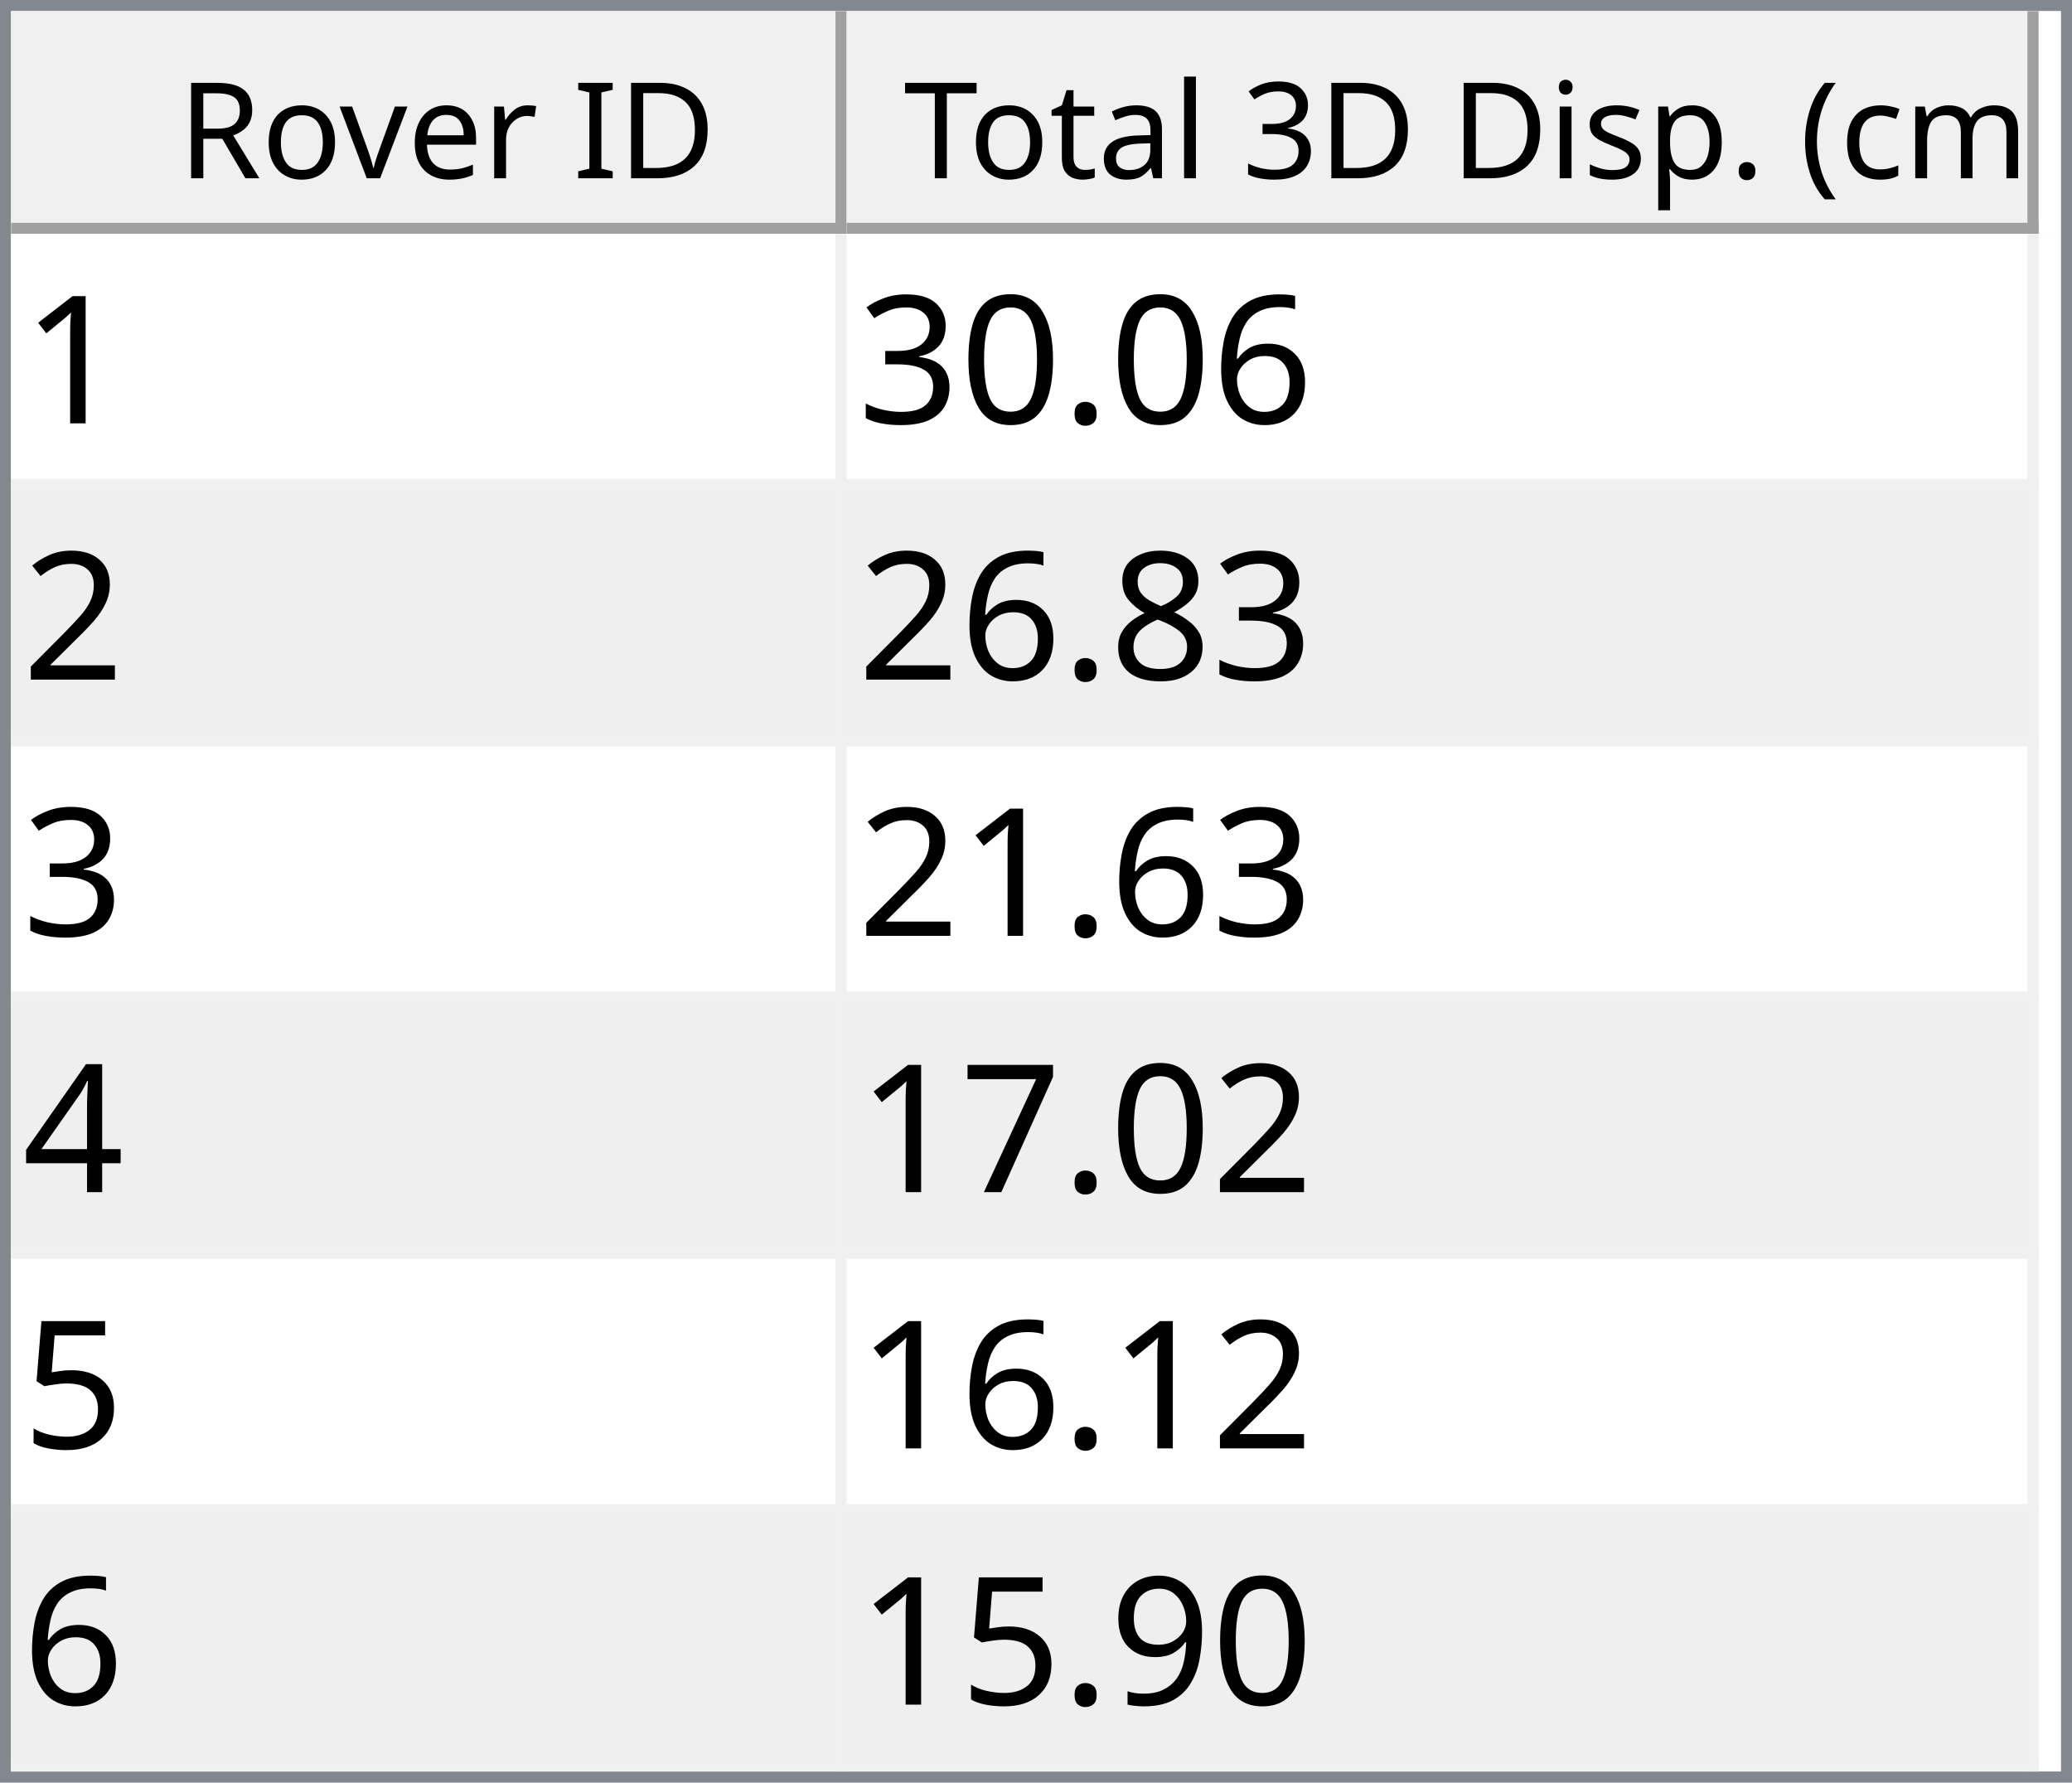
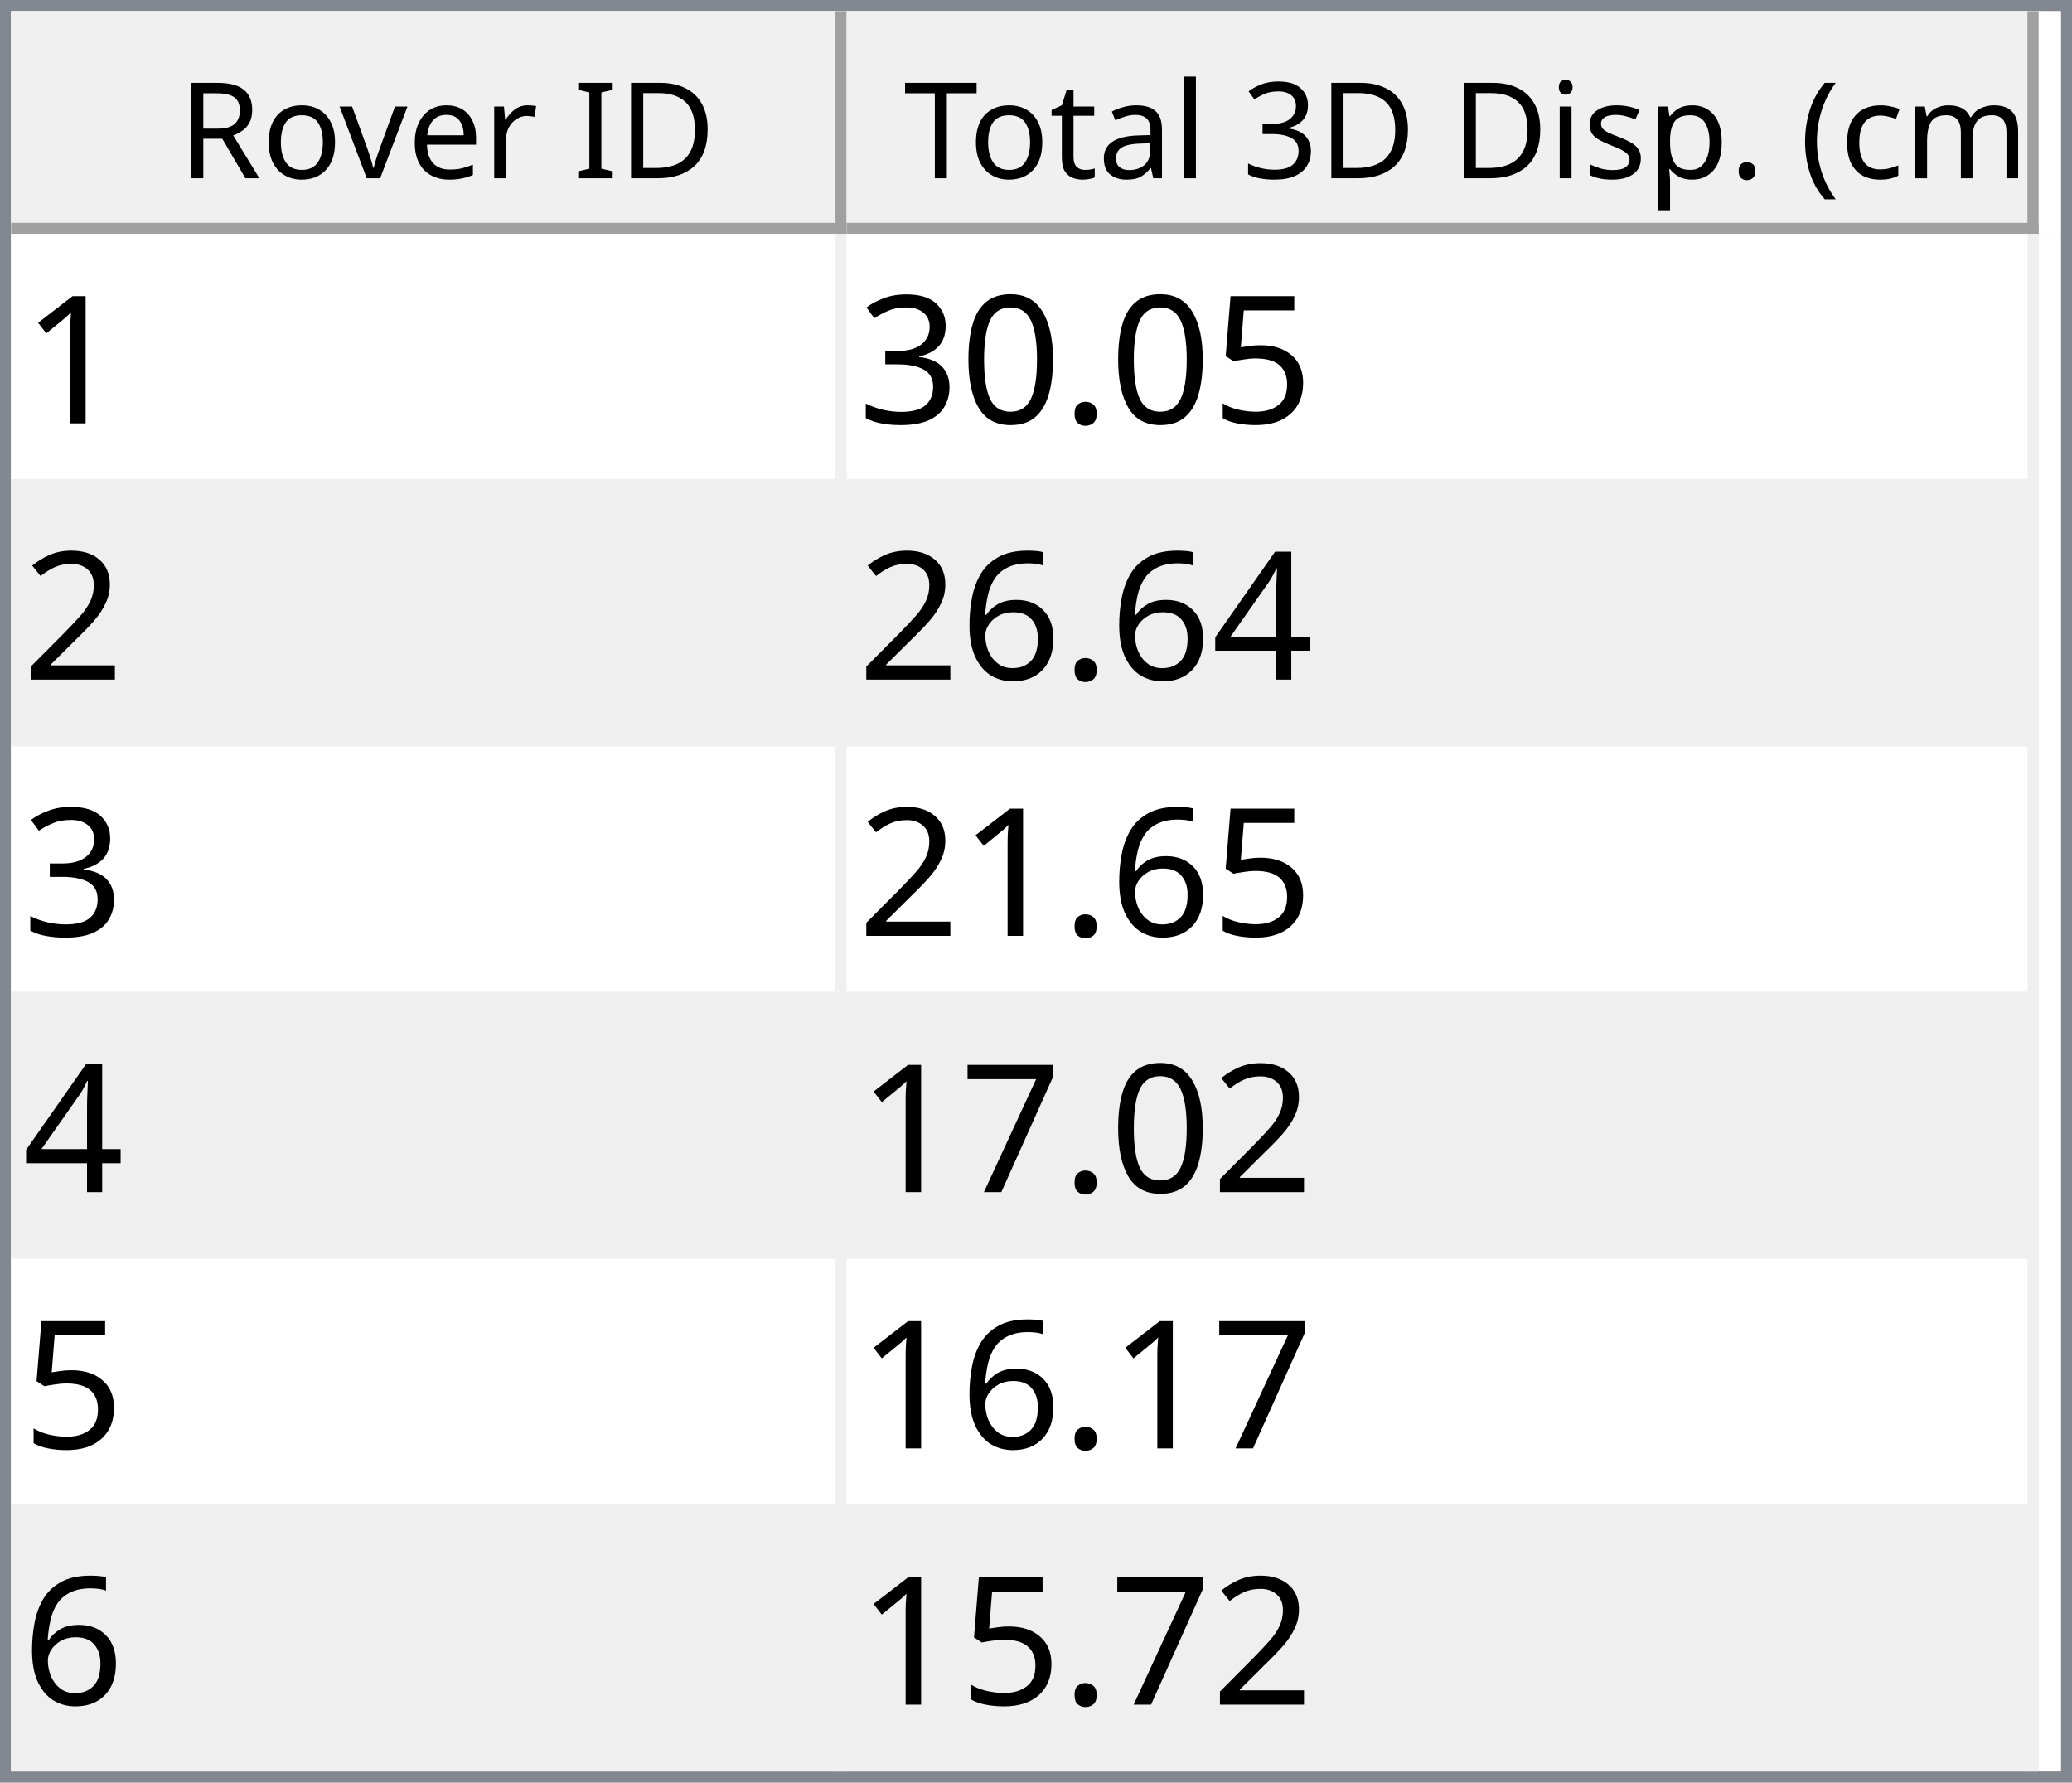
<svg xmlns="http://www.w3.org/2000/svg" style="fill-opacity:1; color-rendering:auto; color-interpolation:auto; text-rendering:auto; stroke:black; stroke-linecap:square; stroke-miterlimit:10; shape-rendering:auto; stroke-opacity:1; fill:black; stroke-dasharray:none; font-weight:normal; stroke-width:1; font-family:'Dialog'; font-style:normal; stroke-linejoin:miter; font-size:12px; stroke-dashoffset:0; image-rendering:auto;" width="186" height="160">
  <defs id="genericDefs" />
  <g>
    <defs id="defs1">
      <clipPath clipPathUnits="userSpaceOnUse" id="clipPath1">
        <path d="M0 0 L186 0 L186 160 L0 160 L0 0 Z" />
      </clipPath>
      <clipPath clipPathUnits="userSpaceOnUse" id="clipPath2">
        <path d="M0 0 L0 160 L186 160 L186 0 Z" />
      </clipPath>
      <clipPath clipPathUnits="userSpaceOnUse" id="clipPath3">
        <path d="M0 0 L0 20 L184 20 L184 0 Z" />
      </clipPath>
      <clipPath clipPathUnits="userSpaceOnUse" id="clipPath4">
        <path d="M0 0 L0 20 L75 20 L75 0 Z" />
      </clipPath>
      <clipPath clipPathUnits="userSpaceOnUse" id="clipPath5">
        <path d="M1 1 L1 19 L74 19 L74 1 Z" />
      </clipPath>
      <clipPath clipPathUnits="userSpaceOnUse" id="clipPath6">
        <path d="M0 0 L0 18 L73 18 L73 0 Z" />
      </clipPath>
      <clipPath clipPathUnits="userSpaceOnUse" id="clipPath7">
        <path d="M-0.5 -0.5 L-0.5 19.5 L74.5 19.5 L74.5 -0.5 Z" />
      </clipPath>
      <clipPath clipPathUnits="userSpaceOnUse" id="clipPath8">
        <path d="M0 0 L0 20 L107 20 L107 0 Z" />
      </clipPath>
      <clipPath clipPathUnits="userSpaceOnUse" id="clipPath9">
        <path d="M1 1 L1 19 L106 19 L106 1 Z" />
      </clipPath>
      <clipPath clipPathUnits="userSpaceOnUse" id="clipPath10">
        <path d="M0 0 L0 18 L105 18 L105 0 Z" />
      </clipPath>
      <clipPath clipPathUnits="userSpaceOnUse" id="clipPath11">
        <path d="M-0.5 -0.5 L-0.5 19.5 L106.5 19.5 L106.5 -0.5 Z" />
      </clipPath>
      <clipPath clipPathUnits="userSpaceOnUse" id="clipPath12">
        <path d="M0 0 L0 138 L184 138 L184 0 Z" />
      </clipPath>
      <clipPath clipPathUnits="userSpaceOnUse" id="clipPath13">
        <path d="M0 0 L0 138 L182 138 L182 0 Z" />
      </clipPath>
      <clipPath clipPathUnits="userSpaceOnUse" id="clipPath14">
        <path d="M-0.5 -0.5 L-0.5 137.5 L181.5 137.5 L181.5 -0.5 Z" />
      </clipPath>
      <clipPath clipPathUnits="userSpaceOnUse" id="clipPath15">
        <path d="M0 0 L0 22 L74 22 L74 0 Z" />
      </clipPath>
      <clipPath clipPathUnits="userSpaceOnUse" id="clipPath16">
        <path d="M0 0 L0 22 L106 22 L106 0 Z" />
      </clipPath>
      <font horiz-adv-x="64.551" id="font1">
        <font-face ascent="107.91" descent="25.098" units-per-em="100" style="font-style:normal; font-family:Segoe UI; font-weight:normal;" />
        <missing-glyph horiz-adv-x="64.551" d="M8.109 0 L8.109 68.266 L56.453 68.266 L56.453 0 L8.109 0 ZM15.328 7.234 L49.219 7.234 L49.219 61.031 L15.328 61.031 L15.328 7.234 Z" />
        <glyph unicode="D" horiz-adv-x="70.117" d="M9.188 0 L9.188 70.016 L28.516 70.016 Q65.531 70.016 65.531 35.891 Q65.531 19.672 55.25 9.836 Q44.969 0 27.734 0 L9.188 0 ZM17.391 62.594 L17.391 7.422 L27.828 7.422 Q41.609 7.422 49.273 14.797 Q56.938 22.172 56.938 35.688 Q56.938 62.594 28.328 62.594 L17.391 62.594 Z" />
        <glyph unicode="I" horiz-adv-x="26.611" d="M17.391 0 L9.188 0 L9.188 70.016 L17.391 70.016 L17.391 0 Z" />
        <glyph unicode=" " horiz-adv-x="27.393" d="" />
        <glyph unicode="r" horiz-adv-x="34.766" d="M34.188 41.891 Q32.078 43.5 28.125 43.5 Q23 43.5 19.555 38.672 Q16.109 33.844 16.109 25.484 L16.109 0 L8.109 0 L8.109 50 L16.109 50 L16.109 39.703 L16.312 39.703 Q18.016 44.969 21.531 47.922 Q25.047 50.875 29.391 50.875 Q32.516 50.875 34.188 50.203 L34.188 41.891 Z" />
        <glyph unicode="e" horiz-adv-x="52.295" d="M48.297 23 L12.984 23 Q13.188 14.656 17.484 10.109 Q21.781 5.562 29.297 5.562 Q37.75 5.562 44.828 11.141 L44.828 3.609 Q38.234 -1.172 27.391 -1.172 Q16.797 -1.172 10.742 5.641 Q4.688 12.453 4.688 24.812 Q4.688 36.469 11.305 43.82 Q17.922 51.172 27.734 51.172 Q37.547 51.172 42.922 44.828 Q48.297 38.484 48.297 27.203 L48.297 23 ZM40.094 29.781 Q40.047 36.719 36.75 40.578 Q33.453 44.438 27.594 44.438 Q21.922 44.438 17.969 40.383 Q14.016 36.328 13.094 29.781 L40.094 29.781 Z" />
        <glyph unicode="v" horiz-adv-x="47.9" d="M47.406 50 L27.484 0 L19.625 0 L0.688 50 L9.469 50 L22.172 13.672 Q23.578 9.672 23.922 6.688 L24.125 6.688 Q24.609 10.453 25.688 13.484 L38.969 50 L47.406 50 Z" />
        <glyph unicode="o" horiz-adv-x="58.594" d="M29 -1.172 Q17.922 -1.172 11.305 5.836 Q4.688 12.844 4.688 24.422 Q4.688 37.016 11.57 44.094 Q18.453 51.172 30.172 51.172 Q41.359 51.172 47.633 44.289 Q53.906 37.406 53.906 25.203 Q53.906 13.234 47.141 6.031 Q40.375 -1.172 29 -1.172 ZM29.594 44.438 Q21.875 44.438 17.383 39.188 Q12.891 33.938 12.891 24.703 Q12.891 15.828 17.43 10.695 Q21.969 5.562 29.594 5.562 Q37.359 5.562 41.531 10.594 Q45.703 15.625 45.703 24.906 Q45.703 34.281 41.531 39.359 Q37.359 44.438 29.594 44.438 Z" />
        <glyph unicode="R" horiz-adv-x="59.814" d="M59.375 0 L49.609 0 L37.891 19.625 Q36.281 22.359 34.766 24.289 Q33.25 26.219 31.664 27.438 Q30.078 28.656 28.25 29.219 Q26.422 29.781 24.125 29.781 L17.391 29.781 L17.391 0 L9.188 0 L9.188 70.016 L30.078 70.016 Q34.672 70.016 38.555 68.867 Q42.438 67.719 45.289 65.375 Q48.141 63.031 49.758 59.547 Q51.375 56.062 51.375 51.375 Q51.375 47.703 50.273 44.656 Q49.172 41.609 47.148 39.211 Q45.125 36.812 42.266 35.133 Q39.406 33.453 35.844 32.516 L35.844 32.328 Q37.594 31.547 38.891 30.547 Q40.188 29.547 41.359 28.18 Q42.531 26.812 43.68 25.078 Q44.828 23.344 46.234 21.047 L59.375 0 ZM17.391 62.594 L17.391 37.203 L28.516 37.203 Q31.594 37.203 34.203 38.133 Q36.812 39.062 38.719 40.797 Q40.625 42.531 41.703 45.047 Q42.781 47.562 42.781 50.688 Q42.781 56.297 39.141 59.445 Q35.5 62.594 28.609 62.594 L17.391 62.594 Z" />
        <glyph unicode=")" horiz-adv-x="30.176" d="M8.297 -15.922 L1.172 -15.922 Q16.406 2.344 16.406 26.812 Q16.406 51.469 1.078 70.016 L8.297 70.016 Q23.531 52.156 23.531 26.703 Q23.531 1.375 8.297 -15.922 Z" />
        <glyph unicode="m" horiz-adv-x="86.133" d="M79.109 0 L71.094 0 L71.094 28.719 Q71.094 37.016 68.531 40.727 Q65.969 44.438 59.906 44.438 Q54.781 44.438 51.195 39.75 Q47.609 35.062 47.609 28.516 L47.609 0 L39.594 0 L39.594 29.688 Q39.594 44.438 28.219 44.438 Q22.953 44.438 19.531 40.016 Q16.109 35.594 16.109 28.516 L16.109 0 L8.109 0 L8.109 50 L16.109 50 L16.109 42.094 L16.312 42.094 Q21.625 51.172 31.844 51.172 Q36.969 51.172 40.773 48.312 Q44.578 45.453 46 40.828 Q51.562 51.172 62.594 51.172 Q79.109 51.172 79.109 30.812 L79.109 0 Z" />
        <glyph unicode="c" horiz-adv-x="46.191" d="M42.188 2.297 Q36.422 -1.172 28.516 -1.172 Q17.828 -1.172 11.258 5.789 Q4.688 12.75 4.688 23.828 Q4.688 36.188 11.766 43.68 Q18.844 51.172 30.672 51.172 Q37.25 51.172 42.281 48.734 L42.281 40.531 Q36.719 44.438 30.375 44.438 Q22.703 44.438 17.797 38.945 Q12.891 33.453 12.891 24.516 Q12.891 15.719 17.508 10.641 Q22.125 5.562 29.891 5.562 Q36.422 5.562 42.188 9.906 L42.188 2.297 Z" />
        <glyph unicode="(" horiz-adv-x="30.176" d="M29.109 -15.922 L21.969 -15.922 Q6.844 1.375 6.844 26.703 Q6.844 52.156 21.969 70.016 L29.203 70.016 Q13.875 51.469 13.875 26.812 Q13.875 2.344 29.109 -15.922 Z" />
        <glyph unicode="." horiz-adv-x="21.68" d="M10.891 -1.078 Q8.641 -1.078 7.055 0.539 Q5.469 2.156 5.469 4.391 Q5.469 6.641 7.055 8.273 Q8.641 9.906 10.891 9.906 Q13.188 9.906 14.797 8.273 Q16.406 6.641 16.406 4.391 Q16.406 2.156 14.797 0.539 Q13.188 -1.078 10.891 -1.078 Z" />
        <glyph unicode="p" horiz-adv-x="58.789" d="M16.312 7.234 L16.109 7.234 L16.109 -23 L8.109 -23 L8.109 50 L16.109 50 L16.109 41.219 L16.312 41.219 Q22.219 51.172 33.594 51.172 Q43.266 51.172 48.688 44.461 Q54.109 37.75 54.109 26.469 Q54.109 13.922 48 6.375 Q41.891 -1.172 31.297 -1.172 Q21.578 -1.172 16.312 7.234 ZM16.109 27.391 L16.109 20.406 Q16.109 14.203 20.141 9.883 Q24.172 5.562 30.375 5.562 Q37.641 5.562 41.773 11.133 Q45.906 16.703 45.906 26.609 Q45.906 34.969 42.047 39.703 Q38.188 44.438 31.594 44.438 Q24.609 44.438 20.359 39.578 Q16.109 34.719 16.109 27.391 Z" />
        <glyph unicode="s" horiz-adv-x="42.432" d="M5.078 1.812 L5.078 10.406 Q11.625 5.562 19.484 5.562 Q30.031 5.562 30.031 12.594 Q30.031 14.594 29.125 15.992 Q28.219 17.391 26.68 18.461 Q25.141 19.531 23.07 20.383 Q21 21.234 18.609 22.172 Q15.281 23.484 12.766 24.828 Q10.25 26.172 8.57 27.859 Q6.891 29.547 6.031 31.695 Q5.172 33.844 5.172 36.719 Q5.172 40.234 6.789 42.945 Q8.406 45.656 11.086 47.484 Q13.766 49.312 17.211 50.242 Q20.656 51.172 24.312 51.172 Q30.812 51.172 35.938 48.922 L35.938 40.828 Q30.422 44.438 23.25 44.438 Q21 44.438 19.195 43.922 Q17.391 43.406 16.094 42.477 Q14.797 41.547 14.086 40.258 Q13.375 38.969 13.375 37.406 Q13.375 35.453 14.086 34.133 Q14.797 32.812 16.164 31.789 Q17.531 30.766 19.484 29.938 Q21.438 29.109 23.922 28.125 Q27.25 26.859 29.883 25.516 Q32.516 24.172 34.375 22.484 Q36.234 20.797 37.234 18.602 Q38.234 16.406 38.234 13.375 Q38.234 9.672 36.602 6.938 Q34.969 4.203 32.234 2.398 Q29.5 0.594 25.93 -0.289 Q22.359 -1.172 18.453 -1.172 Q10.75 -1.172 5.078 1.812 Z" />
        <glyph unicode="i" horiz-adv-x="24.219" d="M12.203 62.703 Q10.062 62.703 8.547 64.164 Q7.031 65.625 7.031 67.875 Q7.031 70.125 8.547 71.609 Q10.062 73.094 12.203 73.094 Q14.406 73.094 15.945 71.609 Q17.484 70.125 17.484 67.875 Q17.484 65.719 15.945 64.211 Q14.406 62.703 12.203 62.703 ZM16.109 0 L8.109 0 L8.109 50 L16.109 50 L16.109 0 Z" />
        <glyph unicode="3" horiz-adv-x="53.906" d="M46.531 19.828 Q46.531 15.094 44.75 11.211 Q42.969 7.328 39.719 4.57 Q36.469 1.812 31.93 0.297 Q27.391 -1.219 21.922 -1.219 Q11.922 -1.219 6 2.594 L6 11.188 Q13.094 5.609 22.219 5.609 Q25.875 5.609 28.828 6.539 Q31.781 7.469 33.906 9.227 Q36.031 10.984 37.18 13.477 Q38.328 15.969 38.328 19.094 Q38.328 32.812 18.797 32.812 L12.984 32.812 L12.984 39.594 L18.5 39.594 Q35.797 39.594 35.797 52.484 Q35.797 64.406 22.609 64.406 Q15.188 64.406 8.688 59.422 L8.688 67.188 Q15.375 71.188 24.609 71.188 Q29 71.188 32.57 69.969 Q36.141 68.75 38.68 66.555 Q41.219 64.359 42.609 61.281 Q44 58.203 44 54.5 Q44 40.672 30.031 36.719 L30.031 36.531 Q33.594 36.141 36.625 34.797 Q39.656 33.453 41.852 31.305 Q44.047 29.156 45.289 26.25 Q46.531 23.344 46.531 19.828 Z" />
        <glyph unicode="l" horiz-adv-x="24.219" d="M16.109 0 L8.109 0 L8.109 74.031 L16.109 74.031 L16.109 0 Z" />
        <glyph unicode="a" horiz-adv-x="50.879" d="M43.891 0 L35.891 0 L35.891 7.812 L35.688 7.812 Q30.469 -1.172 20.312 -1.172 Q12.844 -1.172 8.617 2.781 Q4.391 6.734 4.391 13.281 Q4.391 27.297 20.906 29.594 L35.891 31.688 Q35.891 44.438 25.594 44.438 Q16.547 44.438 9.281 38.281 L9.281 46.484 Q16.656 51.172 26.266 51.172 Q43.891 51.172 43.891 32.516 L43.891 0 ZM35.891 25.297 L23.828 23.641 Q18.266 22.859 15.43 20.875 Q12.594 18.891 12.594 13.875 Q12.594 10.203 15.211 7.883 Q17.828 5.562 22.172 5.562 Q28.125 5.562 32.008 9.742 Q35.891 13.922 35.891 20.312 L35.891 25.297 Z" />
        <glyph unicode="t" horiz-adv-x="33.887" d="M31.297 0.484 Q28.469 -1.078 23.828 -1.078 Q10.688 -1.078 10.688 13.578 L10.688 43.172 L2.094 43.172 L2.094 50 L10.688 50 L10.688 62.203 L18.703 64.797 L18.703 50 L31.297 50 L31.297 43.172 L18.703 43.172 L18.703 14.984 Q18.703 9.969 20.414 7.82 Q22.125 5.672 26.078 5.672 Q29.109 5.672 31.297 7.328 L31.297 0.484 Z" />
        <glyph unicode="T" horiz-adv-x="52.393" d="M50.594 62.594 L30.375 62.594 L30.375 0 L22.172 0 L22.172 62.594 L2 62.594 L2 70.016 L50.594 70.016 L50.594 62.594 Z" />
      </font>
      <font horiz-adv-x="75.0" id="font2">
        <font-face ascent="100.537" descent="21.973" units-per-em="100" style="font-style:normal; font-family:sans-serif; font-weight:normal;" />
        <missing-glyph horiz-adv-x="75.0" d="M12.5 0 L12.5 62.5 L62.5 62.5 L62.5 0 L12.5 0 ZM14.062 1.562 L60.938 1.562 L60.938 60.938 L14.062 60.938 L14.062 1.562 Z" />
        <glyph unicode="1" horiz-adv-x="55.615" d="M37.25 0 L28.469 0 L28.469 56 Q25.297 52.984 20.141 49.953 Q14.984 46.922 10.891 45.406 L10.891 53.906 Q18.266 57.375 23.781 62.305 Q29.297 67.234 31.594 71.875 L37.25 71.875 L37.25 0 Z" />
-         <glyph unicode="6" horiz-adv-x="55.615" d="M49.75 54.047 L41.016 53.375 Q39.844 58.547 37.703 60.891 Q34.125 64.656 28.906 64.656 Q24.703 64.656 21.531 62.312 Q17.391 59.281 14.992 53.469 Q12.594 47.656 12.5 36.922 Q15.672 41.75 20.266 44.094 Q24.859 46.438 29.891 46.438 Q38.672 46.438 44.852 39.969 Q51.031 33.5 51.031 23.25 Q51.031 16.5 48.125 10.719 Q45.219 4.938 40.141 1.859 Q35.062 -1.219 28.609 -1.219 Q17.625 -1.219 10.695 6.859 Q3.766 14.938 3.766 33.5 Q3.766 54.25 11.422 63.672 Q18.109 71.875 29.438 71.875 Q37.891 71.875 43.289 67.141 Q48.688 62.406 49.75 54.047 ZM13.875 23.188 Q13.875 18.656 15.797 14.508 Q17.719 10.359 21.188 8.18 Q24.656 6 28.469 6 Q34.031 6 38.039 10.492 Q42.047 14.984 42.047 22.703 Q42.047 30.125 38.086 34.398 Q34.125 38.672 28.125 38.672 Q22.172 38.672 18.023 34.398 Q13.875 30.125 13.875 23.188 Z" />
+         <glyph unicode="5" horiz-adv-x="55.615" d="M4.156 18.75 L13.375 19.531 Q14.406 12.797 18.141 9.398 Q21.875 6 27.156 6 Q33.5 6 37.891 10.789 Q42.281 15.578 42.281 23.484 Q42.281 31 38.062 35.352 Q33.844 39.703 27 39.703 Q22.75 39.703 19.336 37.773 Q15.922 35.844 13.969 32.766 L5.719 33.844 L12.641 70.609 L48.25 70.609 L48.25 62.203 L19.672 62.203 L15.828 42.969 Q22.266 47.469 29.344 47.469 Q38.719 47.469 45.164 40.969 Q51.609 34.469 51.609 24.266 Q51.609 14.547 45.953 7.469 Q39.062 -1.219 27.156 -1.219 Q17.391 -1.219 11.211 4.25 Q5.031 9.719 4.156 18.75 Z" />
        <glyph unicode="." horiz-adv-x="27.783" d="M9.078 0 L9.078 10.016 L19.094 10.016 L19.094 0 L9.078 0 Z" />
        <glyph unicode="0" horiz-adv-x="55.615" d="M4.156 35.297 Q4.156 48 6.766 55.742 Q9.375 63.484 14.523 67.68 Q19.672 71.875 27.484 71.875 Q33.25 71.875 37.594 69.555 Q41.938 67.234 44.773 62.867 Q47.609 58.5 49.219 52.227 Q50.828 45.953 50.828 35.297 Q50.828 22.703 48.242 14.969 Q45.656 7.234 40.508 3.008 Q35.359 -1.219 27.484 -1.219 Q17.141 -1.219 11.234 6.203 Q4.156 15.141 4.156 35.297 ZM13.188 35.297 Q13.188 17.672 17.312 11.836 Q21.438 6 27.484 6 Q33.547 6 37.672 11.859 Q41.797 17.719 41.797 35.297 Q41.797 52.984 37.672 58.789 Q33.547 64.594 27.391 64.594 Q21.344 64.594 17.719 59.469 Q13.188 52.938 13.188 35.297 Z" />
        <glyph unicode="3" horiz-adv-x="55.615" d="M4.203 18.891 L12.984 20.062 Q14.5 12.594 18.141 9.297 Q21.781 6 27 6 Q33.203 6 37.477 10.297 Q41.75 14.594 41.75 20.953 Q41.75 27 37.797 30.93 Q33.844 34.859 27.734 34.859 Q25.25 34.859 21.531 33.891 L22.516 41.609 Q23.391 41.5 23.922 41.5 Q29.547 41.5 34.039 44.43 Q38.531 47.359 38.531 53.469 Q38.531 58.297 35.258 61.477 Q31.984 64.656 26.812 64.656 Q21.688 64.656 18.266 61.43 Q14.844 58.203 13.875 51.766 L5.078 53.328 Q6.688 62.156 12.398 67.016 Q18.109 71.875 26.609 71.875 Q32.469 71.875 37.398 69.359 Q42.328 66.844 44.945 62.5 Q47.562 58.156 47.562 53.266 Q47.562 48.641 45.07 44.828 Q42.578 41.016 37.703 38.766 Q44.047 37.312 47.562 32.695 Q51.078 28.078 51.078 21.141 Q51.078 11.766 44.242 5.25 Q37.406 -1.266 26.953 -1.266 Q17.531 -1.266 11.305 4.352 Q5.078 9.969 4.203 18.891 Z" />
        <glyph unicode="2" horiz-adv-x="55.615" d="M50.344 8.453 L50.344 0 L3.031 0 Q2.938 3.172 4.047 6.109 Q5.859 10.938 9.836 15.625 Q13.812 20.312 21.344 26.469 Q33.016 36.031 37.117 41.625 Q41.219 47.219 41.219 52.203 Q41.219 57.422 37.477 61.008 Q33.734 64.594 27.734 64.594 Q21.391 64.594 17.578 60.789 Q13.766 56.984 13.719 50.25 L4.688 51.172 Q5.609 61.281 11.664 66.578 Q17.719 71.875 27.938 71.875 Q38.234 71.875 44.242 66.164 Q50.25 60.453 50.25 52 Q50.25 47.703 48.492 43.555 Q46.734 39.406 42.656 34.812 Q38.578 30.219 29.109 22.219 Q21.188 15.578 18.945 13.211 Q16.703 10.844 15.234 8.453 L50.344 8.453 Z" />
-         <glyph unicode="8" horiz-adv-x="55.615" d="M17.672 38.812 Q12.203 40.828 9.57 44.539 Q6.938 48.25 6.938 53.422 Q6.938 61.234 12.555 66.555 Q18.172 71.875 27.484 71.875 Q36.859 71.875 42.578 66.43 Q48.297 60.984 48.297 53.172 Q48.297 48.188 45.68 44.508 Q43.062 40.828 37.75 38.812 Q44.344 36.672 47.781 31.883 Q51.219 27.094 51.219 20.453 Q51.219 11.281 44.727 5.031 Q38.234 -1.219 27.641 -1.219 Q17.047 -1.219 10.547 5.055 Q4.047 11.328 4.047 20.703 Q4.047 27.688 7.594 32.398 Q11.141 37.109 17.672 38.812 ZM15.922 53.719 Q15.922 48.641 19.195 45.414 Q22.469 42.188 27.688 42.188 Q32.766 42.188 36.016 45.383 Q39.266 48.578 39.266 53.219 Q39.266 58.062 35.914 61.359 Q32.562 64.656 27.594 64.656 Q22.562 64.656 19.242 61.43 Q15.922 58.203 15.922 53.719 ZM13.094 20.656 Q13.094 16.891 14.875 13.375 Q16.656 9.859 20.172 7.93 Q23.688 6 27.734 6 Q34.031 6 38.133 10.055 Q42.234 14.109 42.234 20.359 Q42.234 26.703 38.016 30.859 Q33.797 35.016 27.438 35.016 Q21.234 35.016 17.164 30.914 Q13.094 26.812 13.094 20.656 Z" />
        <glyph unicode="4" horiz-adv-x="55.615" d="M32.328 0 L32.328 17.141 L1.266 17.141 L1.266 25.203 L33.938 71.578 L41.109 71.578 L41.109 25.203 L50.781 25.203 L50.781 17.141 L41.109 17.141 L41.109 0 L32.328 0 ZM32.328 25.203 L32.328 57.469 L9.906 25.203 L32.328 25.203 Z" />
+         <glyph unicode="6" horiz-adv-x="55.615" d="M49.75 54.047 L41.016 53.375 Q39.844 58.547 37.703 60.891 Q34.125 64.656 28.906 64.656 Q24.703 64.656 21.531 62.312 Q17.391 59.281 14.992 53.469 Q12.594 47.656 12.5 36.922 Q15.672 41.75 20.266 44.094 Q24.859 46.438 29.891 46.438 Q38.672 46.438 44.852 39.969 Q51.031 33.5 51.031 23.25 Q51.031 16.5 48.125 10.719 Q45.219 4.938 40.141 1.859 Q35.062 -1.219 28.609 -1.219 Q17.625 -1.219 10.695 6.859 Q3.766 14.938 3.766 33.5 Q3.766 54.25 11.422 63.672 Q18.109 71.875 29.438 71.875 Q37.891 71.875 43.289 67.141 Q48.688 62.406 49.75 54.047 ZM13.875 23.188 Q13.875 18.656 15.797 14.508 Q17.719 10.359 21.188 8.18 Q24.656 6 28.469 6 Q34.031 6 38.039 10.492 Q42.047 14.984 42.047 22.703 Q42.047 30.125 38.086 34.398 Q34.125 38.672 28.125 38.672 Q22.172 38.672 18.023 34.398 Q13.875 30.125 13.875 23.188 Z" />
        <glyph unicode="7" horiz-adv-x="55.615" d="M4.734 62.203 L4.734 70.656 L51.078 70.656 L51.078 63.812 Q44.234 56.547 37.523 44.484 Q30.812 32.422 27.156 19.672 Q24.516 10.688 23.781 0 L14.75 0 Q14.891 8.453 18.062 20.414 Q21.234 32.375 27.172 43.484 Q33.109 54.594 39.797 62.203 L4.734 62.203 Z" />
-         <glyph unicode="5" horiz-adv-x="55.615" d="M4.156 18.75 L13.375 19.531 Q14.406 12.797 18.141 9.398 Q21.875 6 27.156 6 Q33.5 6 37.891 10.789 Q42.281 15.578 42.281 23.484 Q42.281 31 38.062 35.352 Q33.844 39.703 27 39.703 Q22.75 39.703 19.336 37.773 Q15.922 35.844 13.969 32.766 L5.719 33.844 L12.641 70.609 L48.25 70.609 L48.25 62.203 L19.672 62.203 L15.828 42.969 Q22.266 47.469 29.344 47.469 Q38.719 47.469 45.164 40.969 Q51.609 34.469 51.609 24.266 Q51.609 14.547 45.953 7.469 Q39.062 -1.219 27.156 -1.219 Q17.391 -1.219 11.211 4.25 Q5.031 9.719 4.156 18.75 Z" />
-         <glyph unicode="9" horiz-adv-x="55.615" d="M5.469 16.547 L13.922 17.328 Q14.984 11.375 18.016 8.688 Q21.047 6 25.781 6 Q29.828 6 32.883 7.859 Q35.938 9.719 37.891 12.82 Q39.844 15.922 41.164 21.195 Q42.484 26.469 42.484 31.938 Q42.484 32.516 42.438 33.688 Q39.797 29.5 35.234 26.883 Q30.672 24.266 25.344 24.266 Q16.453 24.266 10.305 30.711 Q4.156 37.156 4.156 47.703 Q4.156 58.594 10.578 65.234 Q17 71.875 26.656 71.875 Q33.641 71.875 39.43 68.117 Q45.219 64.359 48.219 57.398 Q51.219 50.438 51.219 37.25 Q51.219 23.531 48.242 15.406 Q45.266 7.281 39.383 3.031 Q33.5 -1.219 25.594 -1.219 Q17.188 -1.219 11.867 3.445 Q6.547 8.109 5.469 16.547 ZM41.453 48.141 Q41.453 55.719 37.43 60.156 Q33.406 64.594 27.734 64.594 Q21.875 64.594 17.531 59.812 Q13.188 55.031 13.188 47.406 Q13.188 40.578 17.312 36.305 Q21.438 32.031 27.484 32.031 Q33.594 32.031 37.523 36.305 Q41.453 40.578 41.453 48.141 Z" />
      </font>
    </defs>
    <g style="fill:white; stroke:white;">
      <rect x="0" y="0" width="186" style="clip-path:url(#clipPath1); stroke:none;" height="160" />
    </g>
    <g style="fill:white; text-rendering:optimizeSpeed; color-rendering:optimizeSpeed; image-rendering:optimizeSpeed; shape-rendering:crispEdges; stroke:white; color-interpolation:sRGB;">
      <rect x="0" width="186" height="160" y="0" style="stroke:none;" />
      <path style="stroke:none;" d="M0 160 L186 160 L186 0 L0 0 Z" />
    </g>
    <g style="fill:rgb(240,240,240); font-family:'Segoe UI'; stroke:rgb(240,240,240);">
      <rect x="0" y="0" width="186" style="clip-path:url(#clipPath2); stroke:none;" height="160" />
    </g>
    <g style="fill:rgb(130,135,144); font-family:'Segoe UI'; stroke:rgb(130,135,144);">
      <path d="M0 0 L186 0 L186 160 L0 160 L0 0 ZM1 1 L185 1 L185 159 L1 159 L1 1 Z" style="fill-rule:evenodd; clip-path:url(#clipPath2); stroke:none;" />
    </g>
    <g style="fill:white; font-family:'Segoe UI'; stroke:white;" transform="translate(1,1)">
      <rect x="0" y="0" width="184" style="clip-path:url(#clipPath3); stroke:none;" height="20" />
    </g>
    <g style="fill:rgb(240,240,240); font-family:'Segoe UI'; stroke:rgb(240,240,240);" transform="translate(1,1)">
      <rect x="0" y="0" width="75" style="clip-path:url(#clipPath4); stroke:none;" height="20" />
    </g>
    <g style="font-family:'Segoe UI';" transform="translate(2,2)">
      <text x="14" xml:space="preserve" y="14" style="clip-path:url(#clipPath6); stroke:none;">Rover ID</text>
    </g>
    <g style="fill:rgb(160,160,160); font-family:'Segoe UI'; stroke:rgb(160,160,160); stroke-linejoin:bevel;" transform="translate(1.5,1.5)">
      <line x1="74" x2="74" y1="0" style="fill:none; clip-path:url(#clipPath7);" y2="19" />
    </g>
    <g style="fill:rgb(160,160,160); font-family:'Segoe UI'; stroke:rgb(160,160,160); stroke-linejoin:bevel;" transform="matrix(1,0,0,1,1,1) translate(0.5,0.5)">
      <line x1="0" x2="74" y1="19" style="fill:none; clip-path:url(#clipPath7);" y2="19" />
    </g>
    <g style="fill:rgb(240,240,240); font-family:'Segoe UI'; stroke:rgb(240,240,240);" transform="translate(76,1)">
      <rect x="0" y="0" width="107" style="clip-path:url(#clipPath8); stroke:none;" height="20" />
    </g>
    <g style="font-family:'Segoe UI';" transform="translate(77,2)">
      <text x="1" xml:space="preserve" y="14" style="clip-path:url(#clipPath10); stroke:none;"> Total 3D Disp. (cm)</text>
    </g>
    <g style="fill:rgb(160,160,160); font-family:'Segoe UI'; stroke:rgb(160,160,160); stroke-linejoin:bevel;" transform="translate(76.5,1.5)">
      <line x1="106" x2="106" y1="0" style="fill:none; clip-path:url(#clipPath11);" y2="19" />
    </g>
    <g style="fill:rgb(160,160,160); font-family:'Segoe UI'; stroke:rgb(160,160,160); stroke-linejoin:bevel;" transform="matrix(1,0,0,1,76,1) translate(0.5,0.5)">
      <line x1="0" x2="106" y1="19" style="fill:none; clip-path:url(#clipPath11);" y2="19" />
    </g>
    <g style="fill:white; font-family:'Segoe UI'; stroke:white;" transform="translate(1,21)">
      <rect x="0" y="0" width="184" style="clip-path:url(#clipPath12); stroke:none;" height="138" />
    </g>
    <g style="fill:rgb(240,240,240); font-size:16px; font-family:sans-serif; stroke:rgb(240,240,240);" transform="translate(1,21)">
      <rect x="0" y="0" width="182" style="clip-path:url(#clipPath13); stroke:none;" height="138" />
      <line transform="translate(0.5,0.5)" x1="0" x2="181" y1="22" style="clip-path:url(#clipPath14); fill:none; stroke-linejoin:bevel;" y2="22" />
    </g>
    <g transform="matrix(1,0,0,1,1,21) translate(0.5,0.5)" style="fill:rgb(240,240,240); font-size:16px; font-family:sans-serif; stroke:rgb(240,240,240); stroke-linejoin:bevel;">
      <line x1="0" x2="181" y1="45" style="fill:none; clip-path:url(#clipPath14);" y2="45" />
    </g>
    <g transform="matrix(1,0,0,1,1,21) translate(0.5,0.5)" style="fill:rgb(240,240,240); font-size:16px; font-family:sans-serif; stroke:rgb(240,240,240); stroke-linejoin:bevel;">
      <line x1="0" x2="181" y1="68" style="fill:none; clip-path:url(#clipPath14);" y2="68" />
    </g>
    <g transform="matrix(1,0,0,1,1,21) translate(0.5,0.5)" style="fill:rgb(240,240,240); font-size:16px; font-family:sans-serif; stroke:rgb(240,240,240); stroke-linejoin:bevel;">
      <line x1="0" x2="181" y1="91" style="fill:none; clip-path:url(#clipPath14);" y2="91" />
    </g>
    <g transform="matrix(1,0,0,1,1,21) translate(0.5,0.5)" style="fill:rgb(240,240,240); font-size:16px; font-family:sans-serif; stroke:rgb(240,240,240); stroke-linejoin:bevel;">
      <line x1="0" x2="181" y1="114" style="fill:none; clip-path:url(#clipPath14);" y2="114" />
    </g>
    <g transform="matrix(1,0,0,1,1,21) translate(0.5,0.5)" style="fill:rgb(240,240,240); font-size:16px; font-family:sans-serif; stroke:rgb(240,240,240); stroke-linejoin:bevel;">
      <line x1="0" x2="181" y1="137" style="fill:none; clip-path:url(#clipPath14);" y2="137" />
    </g>
    <g transform="matrix(1,0,0,1,1,21) translate(0.5,0.5)" style="fill:rgb(240,240,240); font-size:16px; font-family:sans-serif; stroke:rgb(240,240,240); stroke-linejoin:bevel;">
      <line x1="74" x2="74" y1="0" style="fill:none; clip-path:url(#clipPath14);" y2="137" />
    </g>
    <g transform="matrix(1,0,0,1,1,21) translate(0.5,0.5)" style="fill:rgb(240,240,240); font-size:16px; font-family:sans-serif; stroke:rgb(240,240,240); stroke-linejoin:bevel;">
      <line x1="181" x2="181" y1="0" style="fill:none; clip-path:url(#clipPath14);" y2="137" />
    </g>
    <g style="fill:white; font-size:16px; font-family:sans-serif; stroke:white;" transform="matrix(1,0,0,1,1,21)">
      <rect x="0" y="0" width="74" style="clip-path:url(#clipPath15); stroke:none;" height="22" />
      <text x="1" y="17" style="fill:black; clip-path:url(#clipPath15); stroke:none;" xml:space="preserve">1</text>
    </g>
    <g style="fill:white; font-size:16px; font-family:sans-serif; stroke:white;" transform="matrix(1,0,0,1,1,21) translate(75,0)">
      <rect x="0" y="0" width="106" style="clip-path:url(#clipPath16); stroke:none;" height="22" />
-       <text x="1" y="17" style="fill:black; clip-path:url(#clipPath16); stroke:none;" xml:space="preserve">30.06</text>
+       <text x="1" y="17" style="fill:black; clip-path:url(#clipPath16); stroke:none;" xml:space="preserve">30.05</text>
    </g>
    <g style="fill:rgb(239,239,239); font-size:16px; font-family:sans-serif; stroke:rgb(239,239,239);" transform="matrix(1,0,0,1,1,21) translate(0,23)">
      <rect x="0" y="0" width="74" style="clip-path:url(#clipPath15); stroke:none;" height="22" />
      <text x="1" y="17" style="fill:black; clip-path:url(#clipPath15); stroke:none;" xml:space="preserve">2</text>
    </g>
    <g style="fill:rgb(239,239,239); font-size:16px; font-family:sans-serif; stroke:rgb(239,239,239);" transform="matrix(1,0,0,1,1,21) translate(75,23)">
      <rect x="0" y="0" width="106" style="clip-path:url(#clipPath16); stroke:none;" height="22" />
-       <text x="1" y="17" style="fill:black; clip-path:url(#clipPath16); stroke:none;" xml:space="preserve">26.83</text>
+       <text x="1" y="17" style="fill:black; clip-path:url(#clipPath16); stroke:none;" xml:space="preserve">26.64</text>
    </g>
    <g style="fill:white; font-size:16px; font-family:sans-serif; stroke:white;" transform="matrix(1,0,0,1,1,21) translate(0,46)">
      <rect x="0" y="0" width="74" style="clip-path:url(#clipPath15); stroke:none;" height="22" />
      <text x="1" y="17" style="fill:black; clip-path:url(#clipPath15); stroke:none;" xml:space="preserve">3</text>
    </g>
    <g style="fill:white; font-size:16px; font-family:sans-serif; stroke:white;" transform="matrix(1,0,0,1,1,21) translate(75,46)">
      <rect x="0" y="0" width="106" style="clip-path:url(#clipPath16); stroke:none;" height="22" />
-       <text x="1" y="17" style="fill:black; clip-path:url(#clipPath16); stroke:none;" xml:space="preserve">21.63</text>
+       <text x="1" y="17" style="fill:black; clip-path:url(#clipPath16); stroke:none;" xml:space="preserve">21.65</text>
    </g>
    <g style="fill:rgb(239,239,239); font-size:16px; font-family:sans-serif; stroke:rgb(239,239,239);" transform="matrix(1,0,0,1,1,21) translate(0,69)">
      <rect x="0" y="0" width="74" style="clip-path:url(#clipPath15); stroke:none;" height="22" />
      <text x="1" y="17" style="fill:black; clip-path:url(#clipPath15); stroke:none;" xml:space="preserve">4</text>
    </g>
    <g style="fill:rgb(239,239,239); font-size:16px; font-family:sans-serif; stroke:rgb(239,239,239);" transform="matrix(1,0,0,1,1,21) translate(75,69)">
      <rect x="0" y="0" width="106" style="clip-path:url(#clipPath16); stroke:none;" height="22" />
      <text x="1" y="17" style="fill:black; clip-path:url(#clipPath16); stroke:none;" xml:space="preserve">17.02</text>
    </g>
    <g style="fill:white; font-size:16px; font-family:sans-serif; stroke:white;" transform="matrix(1,0,0,1,1,21) translate(0,92)">
      <rect x="0" y="0" width="74" style="clip-path:url(#clipPath15); stroke:none;" height="22" />
      <text x="1" y="17" style="fill:black; clip-path:url(#clipPath15); stroke:none;" xml:space="preserve">5</text>
    </g>
    <g style="fill:white; font-size:16px; font-family:sans-serif; stroke:white;" transform="matrix(1,0,0,1,1,21) translate(75,92)">
      <rect x="0" y="0" width="106" style="clip-path:url(#clipPath16); stroke:none;" height="22" />
-       <text x="1" y="17" style="fill:black; clip-path:url(#clipPath16); stroke:none;" xml:space="preserve">16.12</text>
+       <text x="1" y="17" style="fill:black; clip-path:url(#clipPath16); stroke:none;" xml:space="preserve">16.17</text>
    </g>
    <g style="fill:rgb(239,239,239); font-size:16px; font-family:sans-serif; stroke:rgb(239,239,239);" transform="matrix(1,0,0,1,1,21) translate(0,115)">
      <rect x="0" y="0" width="74" style="clip-path:url(#clipPath15); stroke:none;" height="22" />
      <text x="1" y="17" style="fill:black; clip-path:url(#clipPath15); stroke:none;" xml:space="preserve">6</text>
    </g>
    <g style="fill:rgb(239,239,239); font-size:16px; font-family:sans-serif; stroke:rgb(239,239,239);" transform="matrix(1,0,0,1,1,21) translate(75,115)">
      <rect x="0" y="0" width="106" style="clip-path:url(#clipPath16); stroke:none;" height="22" />
-       <text x="1" y="17" style="fill:black; clip-path:url(#clipPath16); stroke:none;" xml:space="preserve">15.90</text>
+       <text x="1" y="17" style="fill:black; clip-path:url(#clipPath16); stroke:none;" xml:space="preserve">15.72</text>
    </g>
  </g>
</svg>
